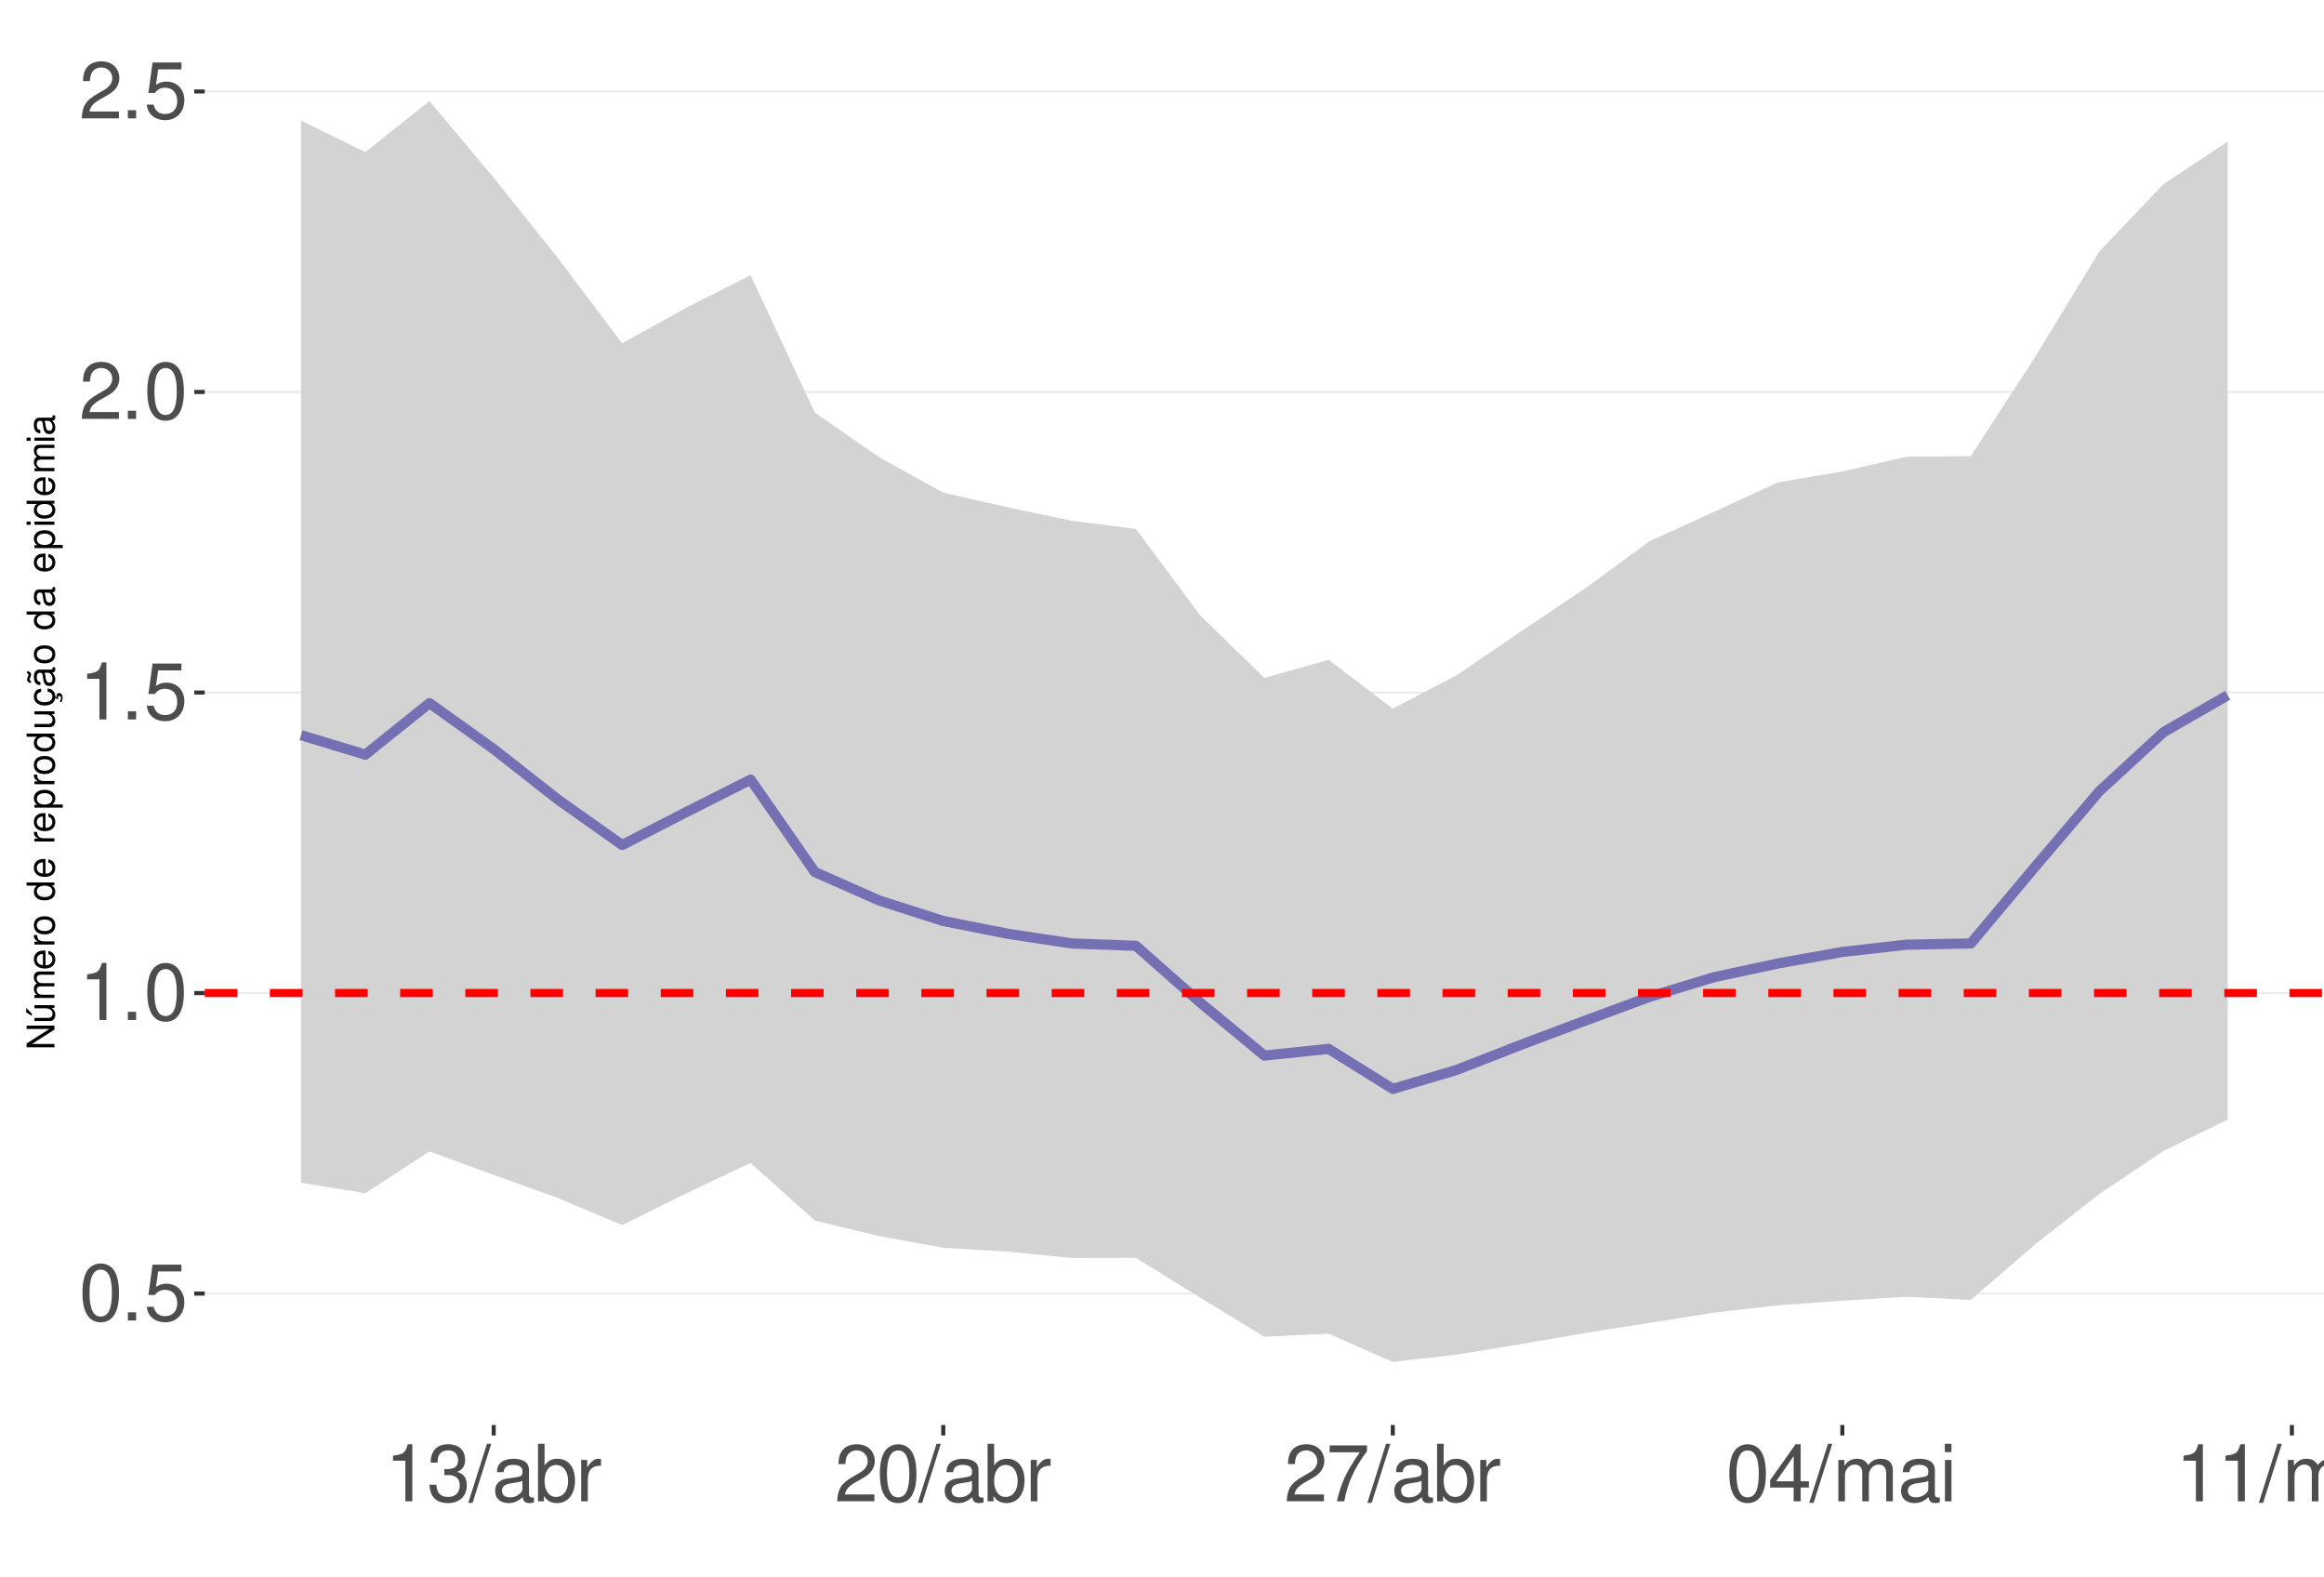
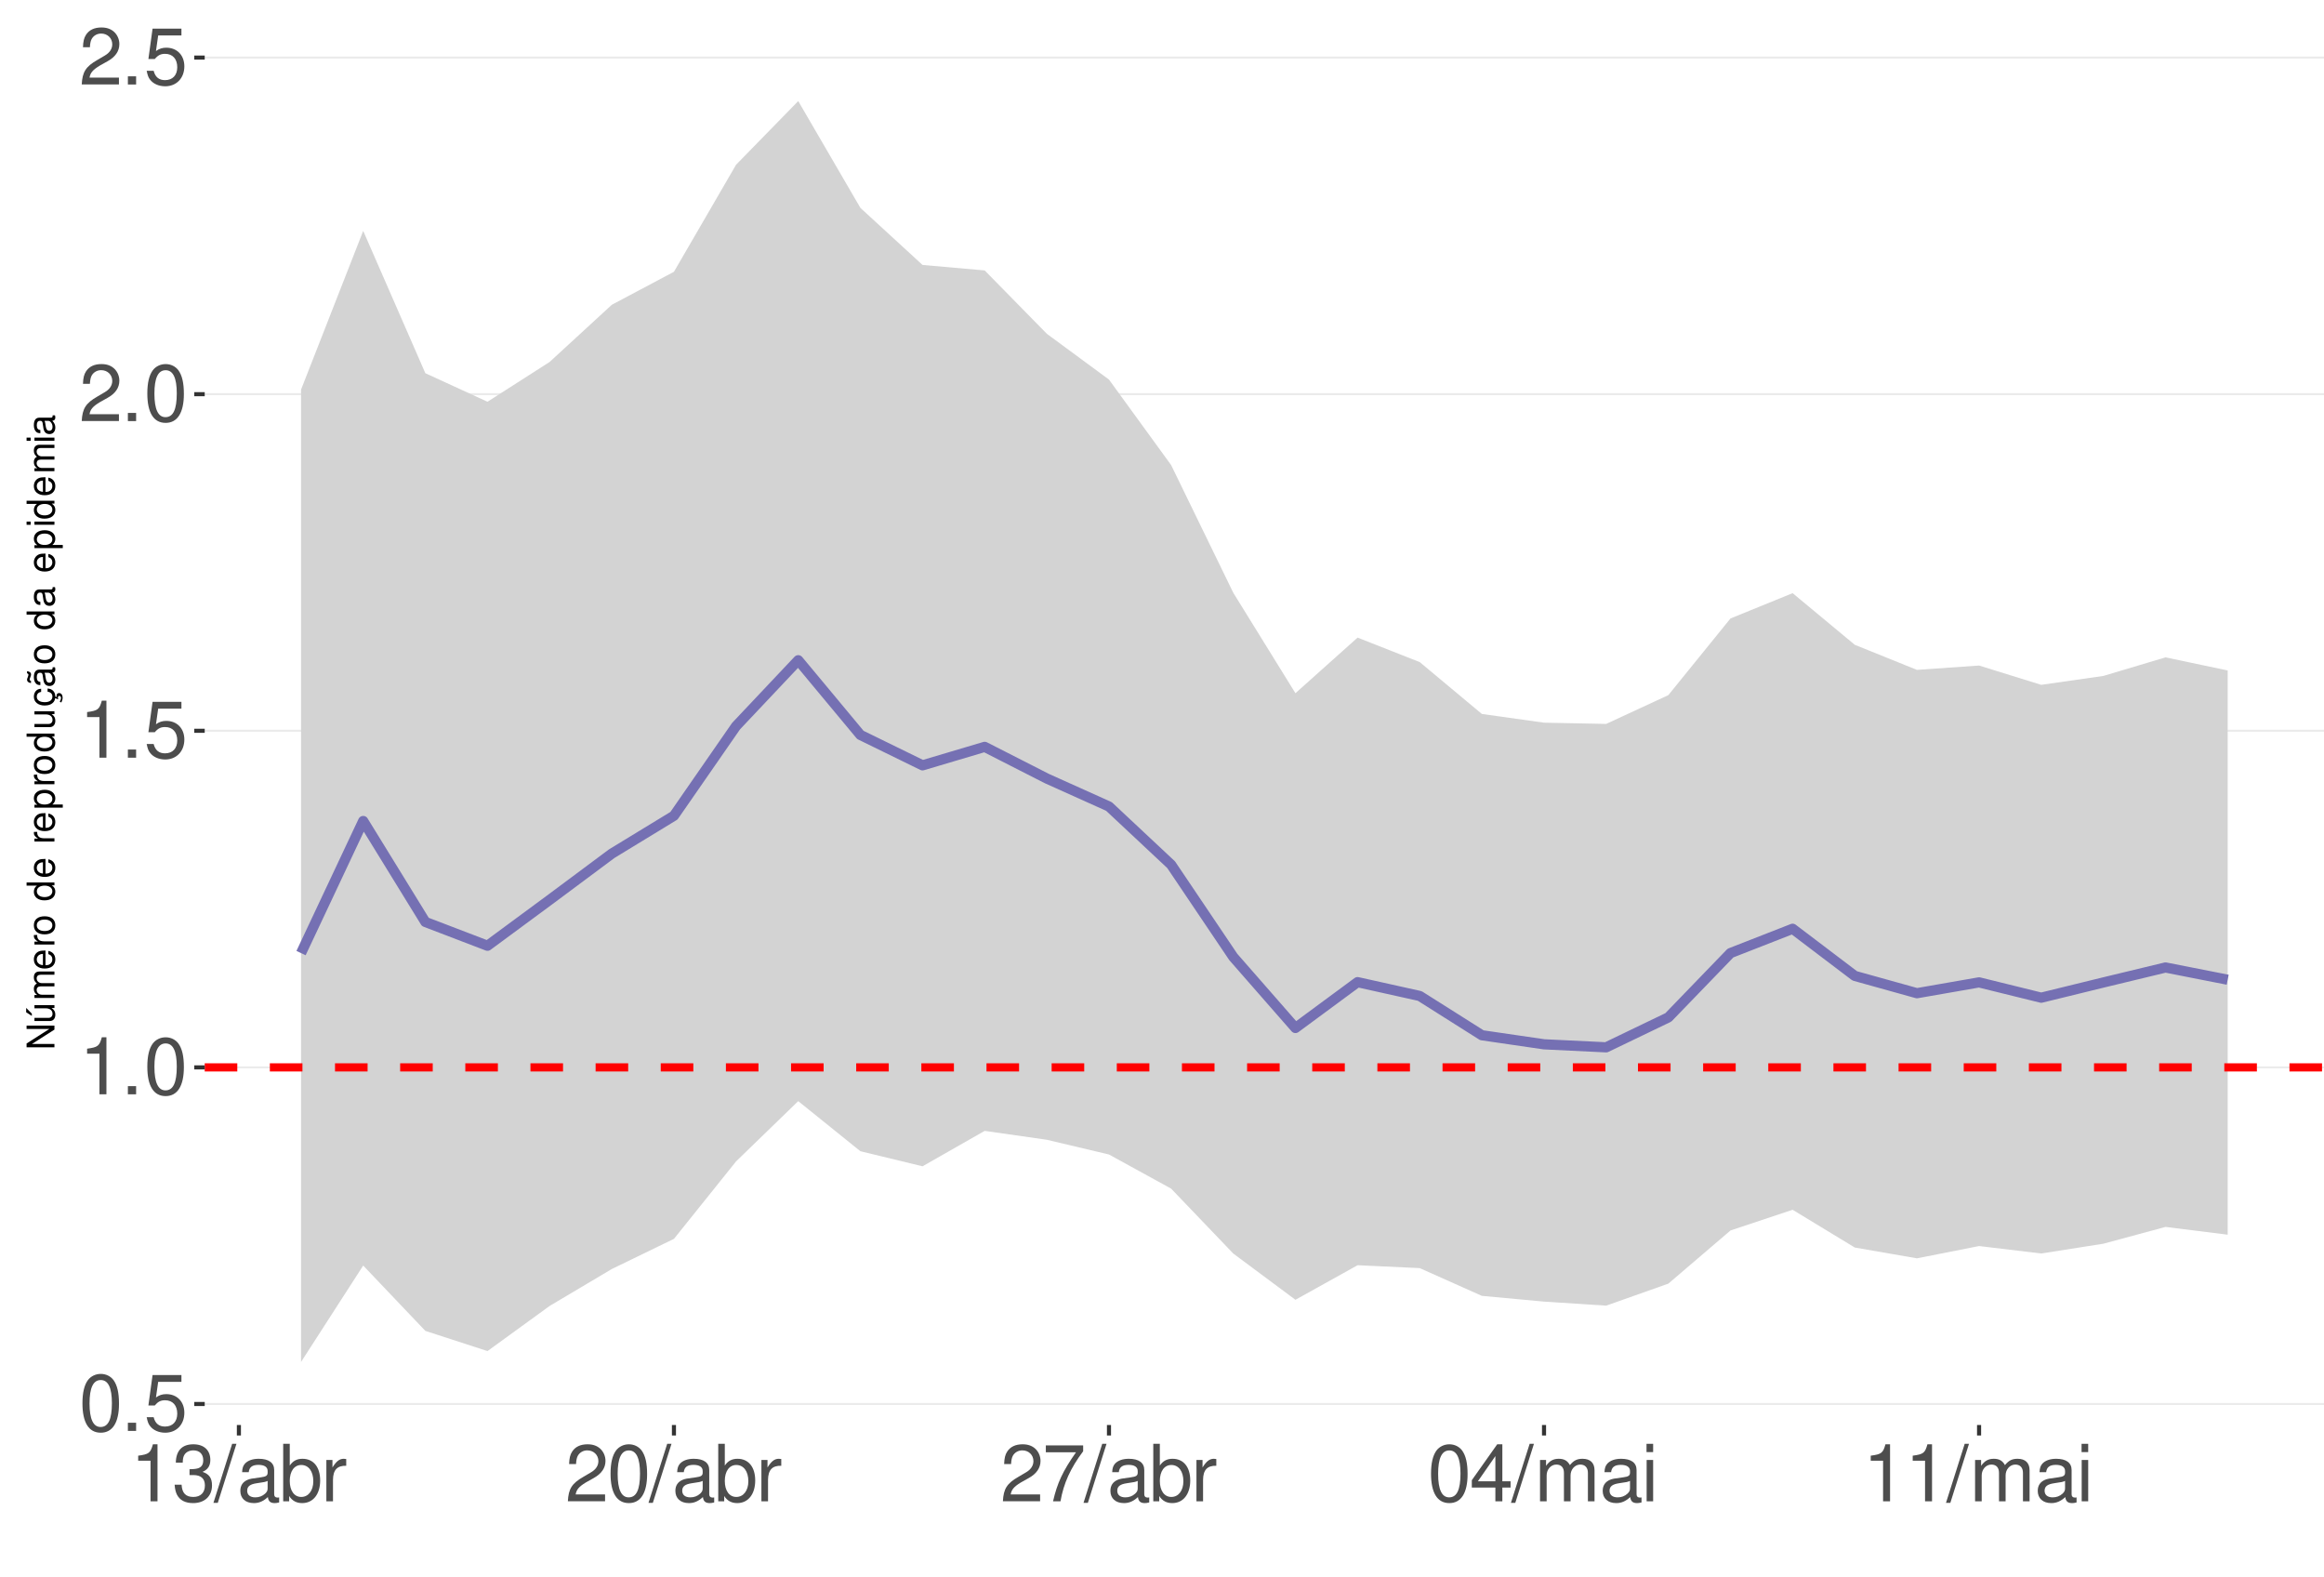
<svg xmlns="http://www.w3.org/2000/svg" xmlns:xlink="http://www.w3.org/1999/xlink" width="609pt" height="413pt" viewBox="0 0 609 413" version="1.1">
  <defs>
    <g>
      <symbol overflow="visible" id="glyph0-0">
        <path style="stroke:none;" d="" />
      </symbol>
      <symbol overflow="visible" id="glyph0-1">
        <path style="stroke:none;" d="M 5.688 -14.938 C 4.312 -14.938 3.078 -14.312 2.312 -13.297 C 1.359 -11.984 0.891 -10 0.891 -7.234 C 0.891 -2.188 2.547 0.469 5.688 0.469 C 8.781 0.469 10.469 -2.188 10.469 -7.109 C 10.469 -10 10.016 -11.938 9.047 -13.297 C 8.281 -14.328 7.062 -14.938 5.688 -14.938 Z M 5.688 -13.328 C 7.641 -13.328 8.609 -11.312 8.609 -7.266 C 8.609 -3.016 7.656 -1.031 5.641 -1.031 C 3.719 -1.031 2.75 -3.094 2.75 -7.203 C 2.75 -11.312 3.719 -13.328 5.688 -13.328 Z M 5.688 -13.328 " />
      </symbol>
      <symbol overflow="visible" id="glyph0-2">
        <path style="stroke:none;" d="M 3.953 -2.141 L 1.797 -2.141 L 1.797 0 L 3.953 0 Z M 3.953 -2.141 " />
      </symbol>
      <symbol overflow="visible" id="glyph0-3">
        <path style="stroke:none;" d="M 9.828 -14.641 L 2.266 -14.641 L 1.172 -6.672 L 2.844 -6.672 C 3.703 -7.688 4.406 -8.031 5.562 -8.031 C 7.516 -8.031 8.734 -6.688 8.734 -4.531 C 8.734 -2.422 7.516 -1.141 5.531 -1.141 C 3.953 -1.141 2.969 -1.938 2.547 -3.594 L 0.719 -3.594 C 0.969 -2.391 1.172 -1.812 1.609 -1.281 C 2.438 -0.172 3.922 0.469 5.578 0.469 C 8.531 0.469 10.594 -1.672 10.594 -4.766 C 10.594 -7.656 8.672 -9.641 5.859 -9.641 C 4.828 -9.641 4 -9.375 3.156 -8.766 L 3.734 -12.844 L 9.828 -12.844 Z M 9.828 -14.641 " />
      </symbol>
      <symbol overflow="visible" id="glyph0-4">
        <path style="stroke:none;" d="M 5.344 -10.641 L 5.344 0 L 7.172 0 L 7.172 -14.938 L 5.969 -14.938 C 5.328 -12.641 4.922 -12.328 2.109 -11.953 L 2.109 -10.641 Z M 5.344 -10.641 " />
      </symbol>
      <symbol overflow="visible" id="glyph0-5">
        <path style="stroke:none;" d="M 10.453 -1.797 L 2.75 -1.797 C 2.938 -3.031 3.594 -3.828 5.391 -4.922 L 7.453 -6.078 C 9.5 -7.203 10.562 -8.734 10.562 -10.578 C 10.562 -11.812 10.062 -12.969 9.188 -13.781 C 8.328 -14.562 7.25 -14.938 5.859 -14.938 C 4 -14.938 2.625 -14.281 1.812 -13 C 1.297 -12.203 1.078 -11.281 1.031 -9.766 L 2.844 -9.766 C 2.906 -10.781 3.031 -11.375 3.281 -11.875 C 3.766 -12.781 4.703 -13.344 5.797 -13.344 C 7.453 -13.344 8.703 -12.141 8.703 -10.531 C 8.703 -9.344 8.016 -8.297 6.719 -7.562 L 4.812 -6.438 C 1.75 -4.688 0.875 -3.281 0.703 -0.016 L 10.453 -0.016 Z M 10.453 -1.797 " />
      </symbol>
      <symbol overflow="visible" id="glyph0-6">
        <path style="stroke:none;" d="M 4.562 -6.875 L 5.562 -6.875 C 7.547 -6.875 8.594 -5.953 8.594 -4.156 C 8.594 -2.266 7.453 -1.141 5.578 -1.141 C 3.578 -1.141 2.609 -2.141 2.484 -4.344 L 0.656 -4.344 C 0.75 -3.141 0.953 -2.359 1.297 -1.688 C 2.062 -0.25 3.484 0.469 5.5 0.469 C 8.516 0.469 10.453 -1.344 10.453 -4.172 C 10.453 -6.078 9.734 -7.109 7.969 -7.719 C 9.344 -8.281 10.016 -9.312 10.016 -10.828 C 10.016 -13.391 8.344 -14.938 5.562 -14.938 C 2.609 -14.938 1.031 -13.281 0.969 -10.125 L 2.781 -10.125 C 2.812 -11.031 2.891 -11.547 3.125 -12 C 3.531 -12.844 4.438 -13.344 5.578 -13.344 C 7.188 -13.344 8.156 -12.375 8.156 -10.766 C 8.156 -9.703 7.781 -9.062 6.984 -8.719 C 6.484 -8.516 5.828 -8.422 4.562 -8.406 Z M 4.562 -6.875 " />
      </symbol>
      <symbol overflow="visible" id="glyph0-7">
        <path style="stroke:none;" d="M 4.734 -15.062 L -0.172 0.406 L 0.969 0.406 L 5.859 -15.062 Z M 4.734 -15.062 " />
      </symbol>
      <symbol overflow="visible" id="glyph0-8">
        <path style="stroke:none;" d="M 11.047 -1.016 C 10.859 -0.969 10.781 -0.969 10.672 -0.969 C 10.078 -0.969 9.75 -1.281 9.75 -1.812 L 9.75 -8.188 C 9.75 -10.094 8.344 -11.141 5.688 -11.141 C 4.094 -11.141 2.828 -10.672 2.094 -9.875 C 1.594 -9.312 1.391 -8.703 1.344 -7.625 L 3.078 -7.625 C 3.219 -8.938 4 -9.547 5.625 -9.547 C 7.188 -9.547 8.031 -8.969 8.031 -7.938 L 8.031 -7.484 C 8.016 -6.734 7.641 -6.469 6.234 -6.281 C 3.797 -5.969 3.422 -5.891 2.766 -5.625 C 1.516 -5.078 0.875 -4.125 0.875 -2.734 C 0.875 -0.766 2.234 0.469 4.422 0.469 C 5.781 0.469 6.875 0 8.094 -1.109 C 8.219 0 8.766 0.469 9.875 0.469 C 10.25 0.469 10.469 0.438 11.047 0.297 Z M 8.031 -3.406 C 8.031 -2.828 7.875 -2.484 7.359 -2 C 6.656 -1.359 5.797 -1.031 4.797 -1.031 C 3.453 -1.031 2.672 -1.672 2.672 -2.766 C 2.672 -3.906 3.406 -4.484 5.266 -4.75 C 7.109 -5 7.453 -5.078 8.031 -5.344 Z M 8.031 -3.406 " />
      </symbol>
      <symbol overflow="visible" id="glyph0-9">
        <path style="stroke:none;" d="M 1.109 -15.062 L 1.109 0 L 2.672 0 L 2.672 -1.391 C 3.484 -0.125 4.578 0.469 6.094 0.469 C 8.938 0.469 10.797 -1.859 10.797 -5.453 C 10.797 -8.969 9.047 -11.141 6.172 -11.141 C 4.688 -11.141 3.641 -10.578 2.828 -9.359 L 2.828 -15.062 Z M 5.844 -9.516 C 7.766 -9.516 9 -7.844 9 -5.266 C 9 -2.812 7.719 -1.141 5.844 -1.141 C 4 -1.141 2.828 -2.781 2.828 -5.328 C 2.828 -7.875 4 -9.516 5.844 -9.516 Z M 5.844 -9.516 " />
      </symbol>
      <symbol overflow="visible" id="glyph0-10">
        <path style="stroke:none;" d="M 1.422 -10.828 L 1.422 0 L 3.156 0 L 3.156 -5.625 C 3.188 -8.219 4.25 -9.375 6.625 -9.312 L 6.625 -11.078 C 6.344 -11.109 6.172 -11.141 5.969 -11.141 C 4.859 -11.141 4 -10.469 3.016 -8.859 L 3.016 -10.828 Z M 1.422 -10.828 " />
      </symbol>
      <symbol overflow="visible" id="glyph0-11">
        <path style="stroke:none;" d="M 10.734 -14.641 L 0.953 -14.641 L 0.953 -12.844 L 8.859 -12.844 C 5.375 -7.875 3.953 -4.812 2.844 0 L 4.797 0 C 5.594 -4.688 7.438 -8.719 10.734 -13.109 Z M 10.734 -14.641 " />
      </symbol>
      <symbol overflow="visible" id="glyph0-12">
        <path style="stroke:none;" d="M 6.75 -3.609 L 6.75 0 L 8.578 0 L 8.578 -3.609 L 10.734 -3.609 L 10.734 -5.25 L 8.578 -5.25 L 8.578 -14.938 L 7.234 -14.938 L 0.578 -5.531 L 0.578 -3.609 Z M 6.75 -5.25 L 2.172 -5.25 L 6.75 -11.844 Z M 6.75 -5.25 " />
      </symbol>
      <symbol overflow="visible" id="glyph0-13">
        <path style="stroke:none;" d="M 1.453 -10.828 L 1.453 0 L 3.188 0 L 3.188 -6.797 C 3.188 -8.359 4.312 -9.625 5.719 -9.625 C 7 -9.625 7.719 -8.844 7.719 -7.453 L 7.719 0 L 9.453 0 L 9.453 -6.797 C 9.453 -8.359 10.594 -9.625 12 -9.625 C 13.266 -9.625 14 -8.812 14 -7.453 L 14 0 L 15.734 0 L 15.734 -8.125 C 15.734 -10.062 14.625 -11.141 12.594 -11.141 C 11.156 -11.141 10.281 -10.703 9.281 -9.484 C 8.641 -10.641 7.766 -11.141 6.359 -11.141 C 4.922 -11.141 3.953 -10.594 3.031 -9.297 L 3.031 -10.828 Z M 1.453 -10.828 " />
      </symbol>
      <symbol overflow="visible" id="glyph0-14">
        <path style="stroke:none;" d="M 3.094 -10.828 L 1.391 -10.828 L 1.391 0 L 3.094 0 Z M 3.094 -15.062 L 1.359 -15.062 L 1.359 -12.891 L 3.094 -12.891 Z M 3.094 -15.062 " />
      </symbol>
      <symbol overflow="visible" id="glyph1-0">
        <path style="stroke:none;" d="" />
      </symbol>
      <symbol overflow="visible" id="glyph1-1">
        <path style="stroke:none;" d="M -7.297 -6.453 L -7.297 -5.578 L -1.328 -5.578 L -7.297 -1.766 L -7.297 -0.766 L 0 -0.766 L 0 -1.641 L -5.906 -1.641 L 0 -5.406 L 0 -6.453 Z M -7.297 -6.453 " />
      </symbol>
      <symbol overflow="visible" id="glyph1-2">
        <path style="stroke:none;" d="M 0 -4.812 L -5.234 -4.812 L -5.234 -3.984 L -2.266 -3.984 C -1.203 -3.984 -0.5 -3.438 -0.5 -2.562 C -0.5 -1.906 -0.906 -1.484 -1.531 -1.484 L -5.234 -1.484 L -5.234 -0.656 L -1.203 -0.656 C -0.328 -0.656 0.234 -1.297 0.234 -2.312 C 0.234 -3.094 -0.047 -3.578 -0.734 -4.062 L 0 -4.062 Z M -7.406 -2.953 L -5.922 -2 L -5.922 -2.594 L -7.406 -4.094 Z M -7.406 -2.953 " />
      </symbol>
      <symbol overflow="visible" id="glyph1-3">
        <path style="stroke:none;" d="M -5.234 -0.703 L 0 -0.703 L 0 -1.547 L -3.297 -1.547 C -4.047 -1.547 -4.656 -2.094 -4.656 -2.766 C -4.656 -3.391 -4.281 -3.734 -3.609 -3.734 L 0 -3.734 L 0 -4.578 L -3.297 -4.578 C -4.047 -4.578 -4.656 -5.125 -4.656 -5.812 C -4.656 -6.422 -4.266 -6.781 -3.609 -6.781 L 0 -6.781 L 0 -7.625 L -3.938 -7.625 C -4.875 -7.625 -5.391 -7.078 -5.391 -6.094 C -5.391 -5.406 -5.188 -4.984 -4.594 -4.484 C -5.156 -4.188 -5.391 -3.766 -5.391 -3.078 C -5.391 -2.375 -5.125 -1.906 -4.5 -1.469 L -5.234 -1.469 Z M -5.234 -0.703 " />
      </symbol>
      <symbol overflow="visible" id="glyph1-4">
        <path style="stroke:none;" d="M -2.344 -5.125 C -3.141 -5.125 -3.625 -5.062 -4.016 -4.922 C -4.875 -4.578 -5.391 -3.781 -5.391 -2.797 C -5.391 -1.344 -4.281 -0.406 -2.547 -0.406 C -0.812 -0.406 0.234 -1.297 0.234 -2.781 C 0.234 -3.984 -0.453 -4.812 -1.594 -5.016 L -1.594 -4.188 C -0.906 -3.953 -0.547 -3.484 -0.547 -2.812 C -0.547 -2.281 -0.781 -1.828 -1.219 -1.547 C -1.516 -1.344 -1.812 -1.281 -2.344 -1.266 Z M -3.016 -1.297 C -3.984 -1.359 -4.625 -1.953 -4.625 -2.797 C -4.625 -3.641 -3.953 -4.234 -3.016 -4.234 Z M -3.016 -1.297 " />
      </symbol>
      <symbol overflow="visible" id="glyph1-5">
        <path style="stroke:none;" d="M -5.234 -0.688 L 0 -0.688 L 0 -1.531 L -2.719 -1.531 C -3.984 -1.547 -4.547 -2.062 -4.516 -3.203 L -5.359 -3.203 C -5.375 -3.062 -5.391 -2.984 -5.391 -2.891 C -5.391 -2.344 -5.062 -1.938 -4.297 -1.453 L -5.234 -1.453 Z M -5.234 -0.688 " />
      </symbol>
      <symbol overflow="visible" id="glyph1-6">
        <path style="stroke:none;" d="M -5.391 -2.719 C -5.391 -1.234 -4.344 -0.359 -2.578 -0.359 C -0.812 -0.359 0.234 -1.234 0.234 -2.734 C 0.234 -4.203 -0.812 -5.094 -2.547 -5.094 C -4.359 -5.094 -5.391 -4.234 -5.391 -2.719 Z M -4.625 -2.734 C -4.625 -3.672 -3.844 -4.234 -2.547 -4.234 C -1.312 -4.234 -0.547 -3.656 -0.547 -2.734 C -0.547 -1.797 -1.312 -1.234 -2.578 -1.234 C -3.844 -1.234 -4.625 -1.797 -4.625 -2.734 Z M -4.625 -2.734 " />
      </symbol>
      <symbol overflow="visible" id="glyph1-7">
        <path style="stroke:none;" d="" />
      </symbol>
      <symbol overflow="visible" id="glyph1-8">
        <path style="stroke:none;" d="M -7.297 -4.953 L -7.297 -4.125 L -4.578 -4.125 C -5.109 -3.766 -5.391 -3.203 -5.391 -2.516 C -5.391 -1.156 -4.297 -0.266 -2.625 -0.266 C -0.859 -0.266 0.234 -1.125 0.234 -2.547 C 0.234 -3.266 -0.047 -3.766 -0.688 -4.203 L 0 -4.203 L 0 -4.953 Z M -4.609 -2.656 C -4.609 -3.547 -3.812 -4.125 -2.562 -4.125 C -1.344 -4.125 -0.547 -3.547 -0.547 -2.656 C -0.547 -1.734 -1.359 -1.125 -2.578 -1.125 C -3.797 -1.125 -4.609 -1.734 -4.609 -2.656 Z M -4.609 -2.656 " />
      </symbol>
      <symbol overflow="visible" id="glyph1-9">
        <path style="stroke:none;" d="M 2.188 -0.547 L 2.188 -1.375 L -0.547 -1.375 C -0.016 -1.812 0.234 -2.312 0.234 -2.984 C 0.234 -4.344 -0.859 -5.234 -2.531 -5.234 C -4.297 -5.234 -5.391 -4.375 -5.391 -2.984 C -5.391 -2.266 -5.062 -1.703 -4.453 -1.312 L -5.234 -1.312 L -5.234 -0.547 Z M -4.609 -2.844 C -4.609 -3.766 -3.797 -4.359 -2.547 -4.359 C -1.359 -4.359 -0.547 -3.75 -0.547 -2.844 C -0.547 -1.953 -1.344 -1.375 -2.578 -1.375 C -3.812 -1.375 -4.609 -1.953 -4.609 -2.844 Z M -4.609 -2.844 " />
      </symbol>
      <symbol overflow="visible" id="glyph1-10">
        <path style="stroke:none;" d="M 0 -4.812 L -5.234 -4.812 L -5.234 -3.984 L -2.266 -3.984 C -1.203 -3.984 -0.5 -3.438 -0.5 -2.562 C -0.5 -1.906 -0.906 -1.484 -1.531 -1.484 L -5.234 -1.484 L -5.234 -0.656 L -1.203 -0.656 C -0.328 -0.656 0.234 -1.297 0.234 -2.312 C 0.234 -3.094 -0.047 -3.578 -0.734 -4.062 L 0 -4.062 Z M 0 -4.812 " />
      </symbol>
      <symbol overflow="visible" id="glyph1-11">
        <path style="stroke:none;" d="M 0.234 -2.641 C 0.234 -3.875 -0.547 -4.703 -1.797 -4.766 L -1.797 -3.938 C -0.953 -3.797 -0.531 -3.359 -0.531 -2.656 C -0.531 -1.734 -1.281 -1.188 -2.516 -1.188 C -3.844 -1.188 -4.625 -1.719 -4.625 -2.625 C -4.625 -3.328 -4.203 -3.766 -3.484 -3.875 L -3.484 -4.703 C -3.984 -4.672 -4.312 -4.562 -4.609 -4.359 C -5.094 -4 -5.391 -3.375 -5.391 -2.641 C -5.391 -1.219 -4.266 -0.312 -2.531 -0.312 C -1.469 -0.312 -0.625 -0.672 -0.156 -1.312 C 0.047 -1.594 0.125 -1.812 0.203 -2.25 L 0.922 -1.938 L 0.984 -2.062 C 0.938 -2.188 0.906 -2.25 0.906 -2.375 C 0.906 -2.656 1.047 -2.828 1.281 -2.828 C 1.547 -2.828 1.734 -2.594 1.734 -2.297 C 1.734 -2.031 1.672 -1.844 1.438 -1.406 L 1.406 -1.312 L 1.812 -1.094 C 2.078 -1.75 2.141 -1.953 2.141 -2.344 C 2.141 -3.109 1.781 -3.578 1.203 -3.578 C 0.781 -3.578 0.547 -3.297 0.547 -2.797 C 0.547 -2.703 0.547 -2.641 0.562 -2.516 Z M 0.234 -2.641 " />
      </symbol>
      <symbol overflow="visible" id="glyph1-12">
        <path style="stroke:none;" d="M -0.484 -5.344 C -0.469 -5.266 -0.469 -5.219 -0.469 -5.172 C -0.469 -4.875 -0.625 -4.719 -0.875 -4.719 L -3.953 -4.719 C -4.891 -4.719 -5.391 -4.047 -5.391 -2.75 C -5.391 -1.984 -5.172 -1.375 -4.781 -1.016 C -4.516 -0.766 -4.203 -0.672 -3.688 -0.656 L -3.688 -1.484 C -4.328 -1.562 -4.625 -1.938 -4.625 -2.719 C -4.625 -3.484 -4.344 -3.891 -3.844 -3.891 L -3.625 -3.891 C -3.266 -3.875 -3.125 -3.703 -3.047 -3.016 C -2.891 -1.844 -2.844 -1.656 -2.719 -1.344 C -2.453 -0.734 -2 -0.422 -1.312 -0.422 C -0.375 -0.422 0.234 -1.078 0.234 -2.141 C 0.234 -2.797 0 -3.328 -0.547 -3.922 C 0 -3.984 0.234 -4.234 0.234 -4.781 C 0.234 -4.953 0.203 -5.062 0.141 -5.344 Z M -1.656 -3.891 C -1.375 -3.891 -1.203 -3.812 -0.969 -3.562 C -0.656 -3.219 -0.5 -2.812 -0.5 -2.312 C -0.5 -1.672 -0.812 -1.297 -1.344 -1.297 C -1.891 -1.297 -2.172 -1.656 -2.297 -2.547 C -2.422 -3.438 -2.453 -3.609 -2.594 -3.891 Z M -7.172 -3.75 C -6.922 -3.672 -6.812 -3.547 -6.812 -3.375 C -6.812 -3.25 -6.875 -2.984 -6.984 -2.734 C -7.156 -2.312 -7.172 -2.25 -7.172 -2.047 C -7.172 -1.594 -6.797 -1.297 -6.141 -1.188 L -6.141 -1.766 C -6.375 -1.812 -6.5 -1.938 -6.5 -2.094 C -6.5 -2.203 -6.469 -2.344 -6.375 -2.578 C -6.156 -3.156 -6.125 -3.234 -6.125 -3.438 C -6.125 -3.922 -6.484 -4.219 -7.172 -4.312 Z M -7.172 -3.75 " />
      </symbol>
      <symbol overflow="visible" id="glyph1-13">
        <path style="stroke:none;" d="M -0.484 -5.344 C -0.469 -5.266 -0.469 -5.219 -0.469 -5.172 C -0.469 -4.875 -0.625 -4.719 -0.875 -4.719 L -3.953 -4.719 C -4.891 -4.719 -5.391 -4.047 -5.391 -2.75 C -5.391 -1.984 -5.172 -1.375 -4.781 -1.016 C -4.516 -0.766 -4.203 -0.672 -3.688 -0.656 L -3.688 -1.484 C -4.328 -1.562 -4.625 -1.938 -4.625 -2.719 C -4.625 -3.484 -4.344 -3.891 -3.844 -3.891 L -3.625 -3.891 C -3.266 -3.875 -3.125 -3.703 -3.047 -3.016 C -2.891 -1.844 -2.844 -1.656 -2.719 -1.344 C -2.453 -0.734 -2 -0.422 -1.312 -0.422 C -0.375 -0.422 0.234 -1.078 0.234 -2.141 C 0.234 -2.797 0 -3.328 -0.547 -3.922 C 0 -3.984 0.234 -4.234 0.234 -4.781 C 0.234 -4.953 0.203 -5.062 0.141 -5.344 Z M -1.656 -3.891 C -1.375 -3.891 -1.203 -3.812 -0.969 -3.562 C -0.656 -3.219 -0.5 -2.812 -0.5 -2.312 C -0.5 -1.672 -0.812 -1.297 -1.344 -1.297 C -1.891 -1.297 -2.172 -1.656 -2.297 -2.547 C -2.422 -3.438 -2.453 -3.609 -2.594 -3.891 Z M -1.656 -3.891 " />
      </symbol>
      <symbol overflow="visible" id="glyph1-14">
        <path style="stroke:none;" d="M -5.234 -1.5 L -5.234 -0.672 L 0 -0.672 L 0 -1.5 Z M -7.297 -1.5 L -7.297 -0.656 L -6.234 -0.656 L -6.234 -1.5 Z M -7.297 -1.5 " />
      </symbol>
    </g>
    <clipPath id="clip1">
      <path d="M 53.645 9.961 L 609 9.961 L 609 373.328 L 53.645 373.328 Z M 53.645 9.961 " />
    </clipPath>
    <clipPath id="clip2">
-       <path d="M 53.645 338 L 609 338 L 609 340 L 53.645 340 Z M 53.645 338 " />
+       <path d="M 53.645 367 L 609 367 L 609 369 L 53.645 369 Z M 53.645 367 " />
    </clipPath>
    <clipPath id="clip3">
-       <path d="M 53.645 259 L 609 259 L 609 261 L 53.645 261 Z M 53.645 259 " />
+       <path d="M 53.645 279 L 609 279 L 609 280 L 53.645 280 Z M 53.645 279 " />
    </clipPath>
    <clipPath id="clip4">
-       <path d="M 53.645 181 L 609 181 L 609 182 L 53.645 182 Z M 53.645 181 " />
+       <path d="M 53.645 191 L 609 191 L 609 192 L 53.645 192 Z M 53.645 191 " />
    </clipPath>
    <clipPath id="clip5">
-       <path d="M 53.645 102 L 609 102 L 609 103 L 53.645 103 Z M 53.645 102 " />
+       <path d="M 53.645 103 L 609 103 L 609 104 L 53.645 104 Z M 53.645 103 " />
    </clipPath>
    <clipPath id="clip6">
-       <path d="M 53.645 23 L 609 23 L 609 25 L 53.645 25 Z M 53.645 23 " />
+       <path d="M 53.645 14 L 609 14 L 609 16 L 53.645 16 Z M 53.645 14 " />
    </clipPath>
    <clipPath id="clip7">
-       <path d="M 53.645 259 L 609 259 L 609 262 L 53.645 262 Z M 53.645 259 " />
+       <path d="M 53.645 278 L 609 278 L 609 281 L 53.645 281 Z M 53.645 278 " />
    </clipPath>
  </defs>
  <g id="surface73">
    <rect x="0" y="0" width="609" height="413" style="fill:rgb(100%,100%,100%);fill-opacity:1;stroke:none;" />
    <rect x="0" y="0" width="609" height="413" style="fill:rgb(100%,100%,100%);fill-opacity:1;stroke:none;" />
    <path style="fill:none;stroke-width:1.067;stroke-linecap:round;stroke-linejoin:round;stroke:rgb(100%,100%,100%);stroke-opacity:1;stroke-miterlimit:10;" d="M 0 413 L 609 413 L 609 0 L 0 0 Z M 0 413 " />
    <g clip-path="url(#clip1)" clip-rule="nonzero">
      <path style=" stroke:none;fill-rule:nonzero;fill:rgb(100%,100%,100%);fill-opacity:1;" d="M 53.645 373.328 L 609 373.328 L 609 9.961 L 53.645 9.961 Z M 53.645 373.328 " />
    </g>
    <g clip-path="url(#clip2)" clip-rule="nonzero">
-       <path style="fill:none;stroke-width:0.533;stroke-linecap:butt;stroke-linejoin:round;stroke:rgb(92.157%,92.157%,92.157%);stroke-opacity:1;stroke-miterlimit:10;" d="M 53.645 338.895 L 609 338.895 " />
+       <path style="fill:none;stroke-width:0.533;stroke-linecap:butt;stroke-linejoin:round;stroke:rgb(92.157%,92.157%,92.157%);stroke-opacity:1;stroke-miterlimit:10;" d="M 53.645 367.82 L 609 367.82 " />
    </g>
    <g clip-path="url(#clip3)" clip-rule="nonzero">
-       <path style="fill:none;stroke-width:0.533;stroke-linecap:butt;stroke-linejoin:round;stroke:rgb(92.157%,92.157%,92.157%);stroke-opacity:1;stroke-miterlimit:10;" d="M 53.645 260.16 L 609 260.16 " />
+       <path style="fill:none;stroke-width:0.533;stroke-linecap:butt;stroke-linejoin:round;stroke:rgb(92.157%,92.157%,92.157%);stroke-opacity:1;stroke-miterlimit:10;" d="M 53.645 279.637 L 609 279.637 " />
    </g>
    <g clip-path="url(#clip4)" clip-rule="nonzero">
-       <path style="fill:none;stroke-width:0.533;stroke-linecap:butt;stroke-linejoin:round;stroke:rgb(92.157%,92.157%,92.157%);stroke-opacity:1;stroke-miterlimit:10;" d="M 53.645 181.426 L 609 181.426 " />
+       <path style="fill:none;stroke-width:0.533;stroke-linecap:butt;stroke-linejoin:round;stroke:rgb(92.157%,92.157%,92.157%);stroke-opacity:1;stroke-miterlimit:10;" d="M 53.645 191.449 L 609 191.449 " />
    </g>
    <g clip-path="url(#clip5)" clip-rule="nonzero">
-       <path style="fill:none;stroke-width:0.533;stroke-linecap:butt;stroke-linejoin:round;stroke:rgb(92.157%,92.157%,92.157%);stroke-opacity:1;stroke-miterlimit:10;" d="M 53.645 102.691 L 609 102.691 " />
+       <path style="fill:none;stroke-width:0.533;stroke-linecap:butt;stroke-linejoin:round;stroke:rgb(92.157%,92.157%,92.157%);stroke-opacity:1;stroke-miterlimit:10;" d="M 53.645 103.266 L 609 103.266 " />
    </g>
    <g clip-path="url(#clip6)" clip-rule="nonzero">
-       <path style="fill:none;stroke-width:0.533;stroke-linecap:butt;stroke-linejoin:round;stroke:rgb(92.157%,92.157%,92.157%);stroke-opacity:1;stroke-miterlimit:10;" d="M 53.645 23.961 L 609 23.961 " />
-     </g>
-     <path style=" stroke:none;fill-rule:nonzero;fill:rgb(82.745%,82.745%,82.745%);fill-opacity:1;" d="M 78.887 31.57 L 95.719 39.84 L 112.547 26.48 L 129.375 46.574 L 146.203 67.621 L 163.031 89.926 L 179.863 80.594 L 196.691 72.125 L 213.52 108.094 L 230.348 119.77 L 247.18 129.066 L 264.008 132.887 L 280.836 136.449 L 297.664 138.559 L 314.492 161.215 L 331.324 177.59 L 348.152 172.863 L 364.98 185.656 L 381.809 176.848 L 398.637 165.383 L 415.469 154.09 L 432.297 141.77 L 449.125 134.098 L 465.953 126.379 L 482.781 123.504 L 499.613 119.652 L 516.441 119.508 L 533.27 93.582 L 550.098 65.918 L 566.926 48.238 L 583.758 37.094 L 583.758 293.301 L 566.926 301.547 L 550.098 312.809 L 533.27 326.02 L 516.441 340.547 L 499.613 339.727 L 482.781 340.758 L 465.953 341.961 L 449.125 343.891 L 432.297 346.562 L 415.469 349.215 L 398.637 352.141 L 381.809 354.875 L 364.98 356.812 L 348.152 349.395 L 331.324 350.199 L 314.492 339.941 L 297.664 329.539 L 280.836 329.574 L 264.008 327.891 L 247.18 326.91 L 230.348 323.832 L 213.52 319.754 L 196.691 304.676 L 179.863 312.617 L 163.031 320.941 L 146.203 313.863 L 129.375 307.812 L 112.547 301.66 L 95.719 312.594 L 78.887 309.848 Z M 78.887 31.57 " />
-     <path style="fill:none;stroke-width:2.667;stroke-linecap:butt;stroke-linejoin:round;stroke:rgb(45.882%,43.922%,70.196%);stroke-opacity:1;stroke-miterlimit:10;" d="M 78.887 192.598 L 95.719 197.703 L 112.547 184.211 L 129.375 196.246 L 146.203 209.465 L 163.031 221.375 L 179.863 212.734 L 196.691 204.242 L 213.52 228.453 L 230.348 235.898 L 247.18 241.289 L 264.008 244.617 L 280.836 247.168 L 297.664 247.781 L 314.492 262.633 L 331.324 276.543 L 348.152 274.785 L 364.98 285.27 L 381.809 280.27 L 398.637 273.691 L 415.469 267.367 L 432.297 261.141 L 449.125 256.008 L 465.953 252.406 L 482.781 249.395 L 499.613 247.488 L 516.441 247.172 L 533.27 227.109 L 550.098 207.324 L 566.926 191.836 L 583.758 182.152 " />
+       <path style="fill:none;stroke-width:0.533;stroke-linecap:butt;stroke-linejoin:round;stroke:rgb(92.157%,92.157%,92.157%);stroke-opacity:1;stroke-miterlimit:10;" d="M 53.645 15.082 L 609 15.082 " />
+     </g>
+     <path style=" stroke:none;fill-rule:nonzero;fill:rgb(82.745%,82.745%,82.745%);fill-opacity:1;" d="M 78.887 102.078 L 95.176 60.488 L 111.461 97.773 L 127.746 105.25 L 144.031 94.824 L 160.32 79.848 L 176.605 71.203 L 192.891 43.152 L 209.176 26.48 L 225.465 54.465 L 241.75 69.41 L 258.035 70.848 L 274.32 87.445 L 290.605 99.441 L 306.895 121.844 L 323.18 155.297 L 339.465 181.609 L 355.75 167.043 L 372.039 173.457 L 388.324 187.047 L 404.609 189.328 L 420.895 189.652 L 437.184 182.113 L 453.469 162.027 L 469.754 155.395 L 486.039 168.922 L 502.328 175.496 L 518.613 174.359 L 534.898 179.414 L 551.184 177.082 L 567.469 172.215 L 583.758 175.648 L 583.758 323.465 L 567.469 321.43 L 551.184 325.832 L 534.898 328.391 L 518.613 326.441 L 502.328 329.66 L 486.039 326.828 L 469.754 316.938 L 453.469 322.363 L 437.184 336.289 L 420.895 342.055 L 404.609 341 L 388.324 339.492 L 372.039 332.223 L 355.75 331.465 L 339.465 340.52 L 323.18 328.406 L 306.895 311.402 L 290.605 302.457 L 274.32 298.598 L 258.035 296.266 L 241.75 305.547 L 225.465 301.602 L 209.176 288.477 L 192.891 304.258 L 176.605 324.559 L 160.32 332.461 L 144.031 342.133 L 127.746 353.957 L 111.461 348.668 L 95.176 331.551 L 78.887 356.812 Z M 78.887 102.078 " />
+     <path style="fill:none;stroke-width:2.667;stroke-linecap:butt;stroke-linejoin:round;stroke:rgb(45.882%,43.922%,70.196%);stroke-opacity:1;stroke-miterlimit:10;" d="M 78.887 249.691 L 95.176 215.086 L 111.461 241.535 L 127.746 247.77 L 144.031 235.758 L 160.32 223.633 L 176.605 213.711 L 192.891 190.223 L 209.176 172.969 L 225.465 192.539 L 241.75 200.504 L 258.035 195.664 L 274.32 203.965 L 290.605 211.289 L 306.895 226.539 L 323.18 250.707 L 339.465 269.316 L 355.75 257.305 L 372.039 260.926 L 388.324 271.215 L 404.609 273.59 L 420.895 274.379 L 437.184 266.539 L 453.469 249.688 L 469.754 243.32 L 486.039 255.668 L 502.328 260.203 L 518.613 257.363 L 534.898 261.379 L 551.184 257.391 L 567.469 253.465 L 583.758 256.672 " />
    <g clip-path="url(#clip7)" clip-rule="nonzero">
-       <path style="fill:none;stroke-width:2.134;stroke-linecap:butt;stroke-linejoin:round;stroke:rgb(100%,0%,0%);stroke-opacity:1;stroke-dasharray:8.536,8.536;stroke-miterlimit:10;" d="M 53.645 260.16 L 609 260.16 " />
-     </g>
-     <g style="fill:rgb(30.196%,30.196%,30.196%);fill-opacity:1;">
-       <use xlink:href="#glyph0-1" x="20.715" y="345.948" />
-       <use xlink:href="#glyph0-2" x="31.715" y="345.948" />
-       <use xlink:href="#glyph0-3" x="37.715" y="345.948" />
-     </g>
-     <g style="fill:rgb(30.196%,30.196%,30.196%);fill-opacity:1;">
-       <use xlink:href="#glyph0-4" x="20.715" y="267.214" />
-       <use xlink:href="#glyph0-2" x="31.715" y="267.214" />
-       <use xlink:href="#glyph0-1" x="37.715" y="267.214" />
-     </g>
-     <g style="fill:rgb(30.196%,30.196%,30.196%);fill-opacity:1;">
-       <use xlink:href="#glyph0-4" x="20.715" y="188.479" />
-       <use xlink:href="#glyph0-2" x="31.715" y="188.479" />
-       <use xlink:href="#glyph0-3" x="37.715" y="188.479" />
-     </g>
-     <g style="fill:rgb(30.196%,30.196%,30.196%);fill-opacity:1;">
-       <use xlink:href="#glyph0-5" x="20.715" y="109.745" />
-       <use xlink:href="#glyph0-2" x="31.715" y="109.745" />
-       <use xlink:href="#glyph0-1" x="37.715" y="109.745" />
-     </g>
-     <g style="fill:rgb(30.196%,30.196%,30.196%);fill-opacity:1;">
-       <use xlink:href="#glyph0-5" x="20.715" y="31.015" />
-       <use xlink:href="#glyph0-2" x="31.715" y="31.015" />
-       <use xlink:href="#glyph0-3" x="37.715" y="31.015" />
-     </g>
-     <path style="fill:none;stroke-width:1.067;stroke-linecap:butt;stroke-linejoin:round;stroke:rgb(20%,20%,20%);stroke-opacity:1;stroke-miterlimit:10;" d="M 50.906 338.895 L 53.645 338.895 " />
-     <path style="fill:none;stroke-width:1.067;stroke-linecap:butt;stroke-linejoin:round;stroke:rgb(20%,20%,20%);stroke-opacity:1;stroke-miterlimit:10;" d="M 50.906 260.16 L 53.645 260.16 " />
-     <path style="fill:none;stroke-width:1.067;stroke-linecap:butt;stroke-linejoin:round;stroke:rgb(20%,20%,20%);stroke-opacity:1;stroke-miterlimit:10;" d="M 50.906 181.426 L 53.645 181.426 " />
-     <path style="fill:none;stroke-width:1.067;stroke-linecap:butt;stroke-linejoin:round;stroke:rgb(20%,20%,20%);stroke-opacity:1;stroke-miterlimit:10;" d="M 50.906 102.691 L 53.645 102.691 " />
-     <path style="fill:none;stroke-width:1.067;stroke-linecap:butt;stroke-linejoin:round;stroke:rgb(20%,20%,20%);stroke-opacity:1;stroke-miterlimit:10;" d="M 50.906 23.961 L 53.645 23.961 " />
-     <path style="fill:none;stroke-width:1.067;stroke-linecap:butt;stroke-linejoin:round;stroke:rgb(20%,20%,20%);stroke-opacity:1;stroke-miterlimit:10;" d="M 129.375 376.07 L 129.375 373.328 " />
-     <path style="fill:none;stroke-width:1.067;stroke-linecap:butt;stroke-linejoin:round;stroke:rgb(20%,20%,20%);stroke-opacity:1;stroke-miterlimit:10;" d="M 247.18 376.07 L 247.18 373.328 " />
-     <path style="fill:none;stroke-width:1.067;stroke-linecap:butt;stroke-linejoin:round;stroke:rgb(20%,20%,20%);stroke-opacity:1;stroke-miterlimit:10;" d="M 364.98 376.07 L 364.98 373.328 " />
-     <path style="fill:none;stroke-width:1.067;stroke-linecap:butt;stroke-linejoin:round;stroke:rgb(20%,20%,20%);stroke-opacity:1;stroke-miterlimit:10;" d="M 482.781 376.07 L 482.781 373.328 " />
-     <path style="fill:none;stroke-width:1.067;stroke-linecap:butt;stroke-linejoin:round;stroke:rgb(20%,20%,20%);stroke-opacity:1;stroke-miterlimit:10;" d="M 600.586 376.07 L 600.586 373.328 " />
-     <g style="fill:rgb(30.196%,30.196%,30.196%);fill-opacity:1;">
-       <use xlink:href="#glyph0-4" x="100.875" y="393.315" />
-       <use xlink:href="#glyph0-6" x="111.875" y="393.315" />
-       <use xlink:href="#glyph0-7" x="122.875" y="393.315" />
-       <use xlink:href="#glyph0-8" x="128.875" y="393.315" />
-       <use xlink:href="#glyph0-9" x="139.875" y="393.315" />
-       <use xlink:href="#glyph0-10" x="150.875" y="393.315" />
-     </g>
-     <g style="fill:rgb(30.196%,30.196%,30.196%);fill-opacity:1;">
-       <use xlink:href="#glyph0-5" x="218.68" y="393.315" />
-       <use xlink:href="#glyph0-1" x="229.68" y="393.315" />
-       <use xlink:href="#glyph0-7" x="240.68" y="393.315" />
-       <use xlink:href="#glyph0-8" x="246.68" y="393.315" />
-       <use xlink:href="#glyph0-9" x="257.68" y="393.315" />
-       <use xlink:href="#glyph0-10" x="268.68" y="393.315" />
-     </g>
-     <g style="fill:rgb(30.196%,30.196%,30.196%);fill-opacity:1;">
-       <use xlink:href="#glyph0-5" x="336.48" y="393.315" />
-       <use xlink:href="#glyph0-11" x="347.48" y="393.315" />
-       <use xlink:href="#glyph0-7" x="358.48" y="393.315" />
-       <use xlink:href="#glyph0-8" x="364.48" y="393.315" />
-       <use xlink:href="#glyph0-9" x="375.48" y="393.315" />
-       <use xlink:href="#glyph0-10" x="386.48" y="393.315" />
-     </g>
-     <g style="fill:rgb(30.196%,30.196%,30.196%);fill-opacity:1;">
-       <use xlink:href="#glyph0-1" x="452.281" y="393.315" />
-       <use xlink:href="#glyph0-12" x="463.281" y="393.315" />
-       <use xlink:href="#glyph0-7" x="474.281" y="393.315" />
-       <use xlink:href="#glyph0-13" x="480.281" y="393.315" />
-       <use xlink:href="#glyph0-8" x="497.281" y="393.315" />
-       <use xlink:href="#glyph0-14" x="508.281" y="393.315" />
-     </g>
-     <g style="fill:rgb(30.196%,30.196%,30.196%);fill-opacity:1;">
-       <use xlink:href="#glyph0-4" x="570.086" y="393.315" />
-       <use xlink:href="#glyph0-4" x="581.086" y="393.315" />
-       <use xlink:href="#glyph0-7" x="592.086" y="393.315" />
-       <use xlink:href="#glyph0-13" x="598.086" y="393.315" />
-       <use xlink:href="#glyph0-8" x="615.086" y="393.315" />
-       <use xlink:href="#glyph0-14" x="626.086" y="393.315" />
+       <path style="fill:none;stroke-width:2.134;stroke-linecap:butt;stroke-linejoin:round;stroke:rgb(100%,0%,0%);stroke-opacity:1;stroke-dasharray:8.536,8.536;stroke-miterlimit:10;" d="M 53.645 279.637 L 609 279.637 " />
+     </g>
+     <g style="fill:rgb(30.196%,30.196%,30.196%);fill-opacity:1;">
+       <use xlink:href="#glyph0-1" x="20.715" y="374.874" />
+       <use xlink:href="#glyph0-2" x="31.715" y="374.874" />
+       <use xlink:href="#glyph0-3" x="37.715" y="374.874" />
+     </g>
+     <g style="fill:rgb(30.196%,30.196%,30.196%);fill-opacity:1;">
+       <use xlink:href="#glyph0-4" x="20.715" y="286.69" />
+       <use xlink:href="#glyph0-2" x="31.715" y="286.69" />
+       <use xlink:href="#glyph0-1" x="37.715" y="286.69" />
+     </g>
+     <g style="fill:rgb(30.196%,30.196%,30.196%);fill-opacity:1;">
+       <use xlink:href="#glyph0-4" x="20.715" y="198.503" />
+       <use xlink:href="#glyph0-2" x="31.715" y="198.503" />
+       <use xlink:href="#glyph0-3" x="37.715" y="198.503" />
+     </g>
+     <g style="fill:rgb(30.196%,30.196%,30.196%);fill-opacity:1;">
+       <use xlink:href="#glyph0-5" x="20.715" y="110.319" />
+       <use xlink:href="#glyph0-2" x="31.715" y="110.319" />
+       <use xlink:href="#glyph0-1" x="37.715" y="110.319" />
+     </g>
+     <g style="fill:rgb(30.196%,30.196%,30.196%);fill-opacity:1;">
+       <use xlink:href="#glyph0-5" x="20.715" y="22.136" />
+       <use xlink:href="#glyph0-2" x="31.715" y="22.136" />
+       <use xlink:href="#glyph0-3" x="37.715" y="22.136" />
+     </g>
+     <path style="fill:none;stroke-width:1.067;stroke-linecap:butt;stroke-linejoin:round;stroke:rgb(20%,20%,20%);stroke-opacity:1;stroke-miterlimit:10;" d="M 50.906 367.82 L 53.645 367.82 " />
+     <path style="fill:none;stroke-width:1.067;stroke-linecap:butt;stroke-linejoin:round;stroke:rgb(20%,20%,20%);stroke-opacity:1;stroke-miterlimit:10;" d="M 50.906 279.637 L 53.645 279.637 " />
+     <path style="fill:none;stroke-width:1.067;stroke-linecap:butt;stroke-linejoin:round;stroke:rgb(20%,20%,20%);stroke-opacity:1;stroke-miterlimit:10;" d="M 50.906 191.449 L 53.645 191.449 " />
+     <path style="fill:none;stroke-width:1.067;stroke-linecap:butt;stroke-linejoin:round;stroke:rgb(20%,20%,20%);stroke-opacity:1;stroke-miterlimit:10;" d="M 50.906 103.266 L 53.645 103.266 " />
+     <path style="fill:none;stroke-width:1.067;stroke-linecap:butt;stroke-linejoin:round;stroke:rgb(20%,20%,20%);stroke-opacity:1;stroke-miterlimit:10;" d="M 50.906 15.082 L 53.645 15.082 " />
+     <path style="fill:none;stroke-width:1.067;stroke-linecap:butt;stroke-linejoin:round;stroke:rgb(20%,20%,20%);stroke-opacity:1;stroke-miterlimit:10;" d="M 62.602 376.07 L 62.602 373.328 " />
+     <path style="fill:none;stroke-width:1.067;stroke-linecap:butt;stroke-linejoin:round;stroke:rgb(20%,20%,20%);stroke-opacity:1;stroke-miterlimit:10;" d="M 176.605 376.07 L 176.605 373.328 " />
+     <path style="fill:none;stroke-width:1.067;stroke-linecap:butt;stroke-linejoin:round;stroke:rgb(20%,20%,20%);stroke-opacity:1;stroke-miterlimit:10;" d="M 290.605 376.07 L 290.605 373.328 " />
+     <path style="fill:none;stroke-width:1.067;stroke-linecap:butt;stroke-linejoin:round;stroke:rgb(20%,20%,20%);stroke-opacity:1;stroke-miterlimit:10;" d="M 404.609 376.07 L 404.609 373.328 " />
+     <path style="fill:none;stroke-width:1.067;stroke-linecap:butt;stroke-linejoin:round;stroke:rgb(20%,20%,20%);stroke-opacity:1;stroke-miterlimit:10;" d="M 518.613 376.07 L 518.613 373.328 " />
+     <g style="fill:rgb(30.196%,30.196%,30.196%);fill-opacity:1;">
+       <use xlink:href="#glyph0-4" x="34.102" y="393.315" />
+       <use xlink:href="#glyph0-6" x="45.102" y="393.315" />
+       <use xlink:href="#glyph0-7" x="56.102" y="393.315" />
+       <use xlink:href="#glyph0-8" x="62.102" y="393.315" />
+       <use xlink:href="#glyph0-9" x="73.102" y="393.315" />
+       <use xlink:href="#glyph0-10" x="84.102" y="393.315" />
+     </g>
+     <g style="fill:rgb(30.196%,30.196%,30.196%);fill-opacity:1;">
+       <use xlink:href="#glyph0-5" x="148.105" y="393.315" />
+       <use xlink:href="#glyph0-1" x="159.105" y="393.315" />
+       <use xlink:href="#glyph0-7" x="170.105" y="393.315" />
+       <use xlink:href="#glyph0-8" x="176.105" y="393.315" />
+       <use xlink:href="#glyph0-9" x="187.105" y="393.315" />
+       <use xlink:href="#glyph0-10" x="198.105" y="393.315" />
+     </g>
+     <g style="fill:rgb(30.196%,30.196%,30.196%);fill-opacity:1;">
+       <use xlink:href="#glyph0-5" x="262.105" y="393.315" />
+       <use xlink:href="#glyph0-11" x="273.105" y="393.315" />
+       <use xlink:href="#glyph0-7" x="284.105" y="393.315" />
+       <use xlink:href="#glyph0-8" x="290.105" y="393.315" />
+       <use xlink:href="#glyph0-9" x="301.105" y="393.315" />
+       <use xlink:href="#glyph0-10" x="312.105" y="393.315" />
+     </g>
+     <g style="fill:rgb(30.196%,30.196%,30.196%);fill-opacity:1;">
+       <use xlink:href="#glyph0-1" x="374.109" y="393.315" />
+       <use xlink:href="#glyph0-12" x="385.109" y="393.315" />
+       <use xlink:href="#glyph0-7" x="396.109" y="393.315" />
+       <use xlink:href="#glyph0-13" x="402.109" y="393.315" />
+       <use xlink:href="#glyph0-8" x="419.109" y="393.315" />
+       <use xlink:href="#glyph0-14" x="430.109" y="393.315" />
+     </g>
+     <g style="fill:rgb(30.196%,30.196%,30.196%);fill-opacity:1;">
+       <use xlink:href="#glyph0-4" x="488.113" y="393.315" />
+       <use xlink:href="#glyph0-4" x="499.113" y="393.315" />
+       <use xlink:href="#glyph0-7" x="510.113" y="393.315" />
+       <use xlink:href="#glyph0-13" x="516.113" y="393.315" />
+       <use xlink:href="#glyph0-8" x="533.113" y="393.315" />
+       <use xlink:href="#glyph0-14" x="544.113" y="393.315" />
    </g>
    <g style="fill:rgb(0%,0%,0%);fill-opacity:1;">
      <use xlink:href="#glyph1-1" x="14.263" y="275.145" />
      <use xlink:href="#glyph1-2" x="14.263" y="268.145" />
      <use xlink:href="#glyph1-3" x="14.263" y="262.145" />
      <use xlink:href="#glyph1-4" x="14.263" y="254.145" />
      <use xlink:href="#glyph1-5" x="14.263" y="248.145" />
      <use xlink:href="#glyph1-6" x="14.263" y="245.145" />
      <use xlink:href="#glyph1-7" x="14.263" y="239.145" />
      <use xlink:href="#glyph1-8" x="14.263" y="236.145" />
      <use xlink:href="#glyph1-4" x="14.263" y="230.145" />
      <use xlink:href="#glyph1-7" x="14.263" y="224.145" />
      <use xlink:href="#glyph1-5" x="14.263" y="221.145" />
      <use xlink:href="#glyph1-4" x="14.263" y="218.145" />
      <use xlink:href="#glyph1-9" x="14.263" y="212.145" />
      <use xlink:href="#glyph1-5" x="14.263" y="206.145" />
      <use xlink:href="#glyph1-6" x="14.263" y="203.145" />
      <use xlink:href="#glyph1-8" x="14.263" y="197.145" />
      <use xlink:href="#glyph1-10" x="14.263" y="191.145" />
      <use xlink:href="#glyph1-11" x="14.263" y="185.145" />
      <use xlink:href="#glyph1-12" x="14.263" y="180.145" />
      <use xlink:href="#glyph1-6" x="14.263" y="174.145" />
      <use xlink:href="#glyph1-7" x="14.263" y="168.145" />
      <use xlink:href="#glyph1-8" x="14.263" y="165.145" />
      <use xlink:href="#glyph1-13" x="14.263" y="159.145" />
      <use xlink:href="#glyph1-7" x="14.263" y="153.145" />
      <use xlink:href="#glyph1-4" x="14.263" y="150.145" />
      <use xlink:href="#glyph1-9" x="14.263" y="144.145" />
      <use xlink:href="#glyph1-14" x="14.263" y="138.145" />
      <use xlink:href="#glyph1-8" x="14.263" y="136.145" />
      <use xlink:href="#glyph1-4" x="14.263" y="130.145" />
      <use xlink:href="#glyph1-3" x="14.263" y="124.145" />
      <use xlink:href="#glyph1-14" x="14.263" y="116.145" />
      <use xlink:href="#glyph1-13" x="14.263" y="114.145" />
    </g>
  </g>
</svg>
